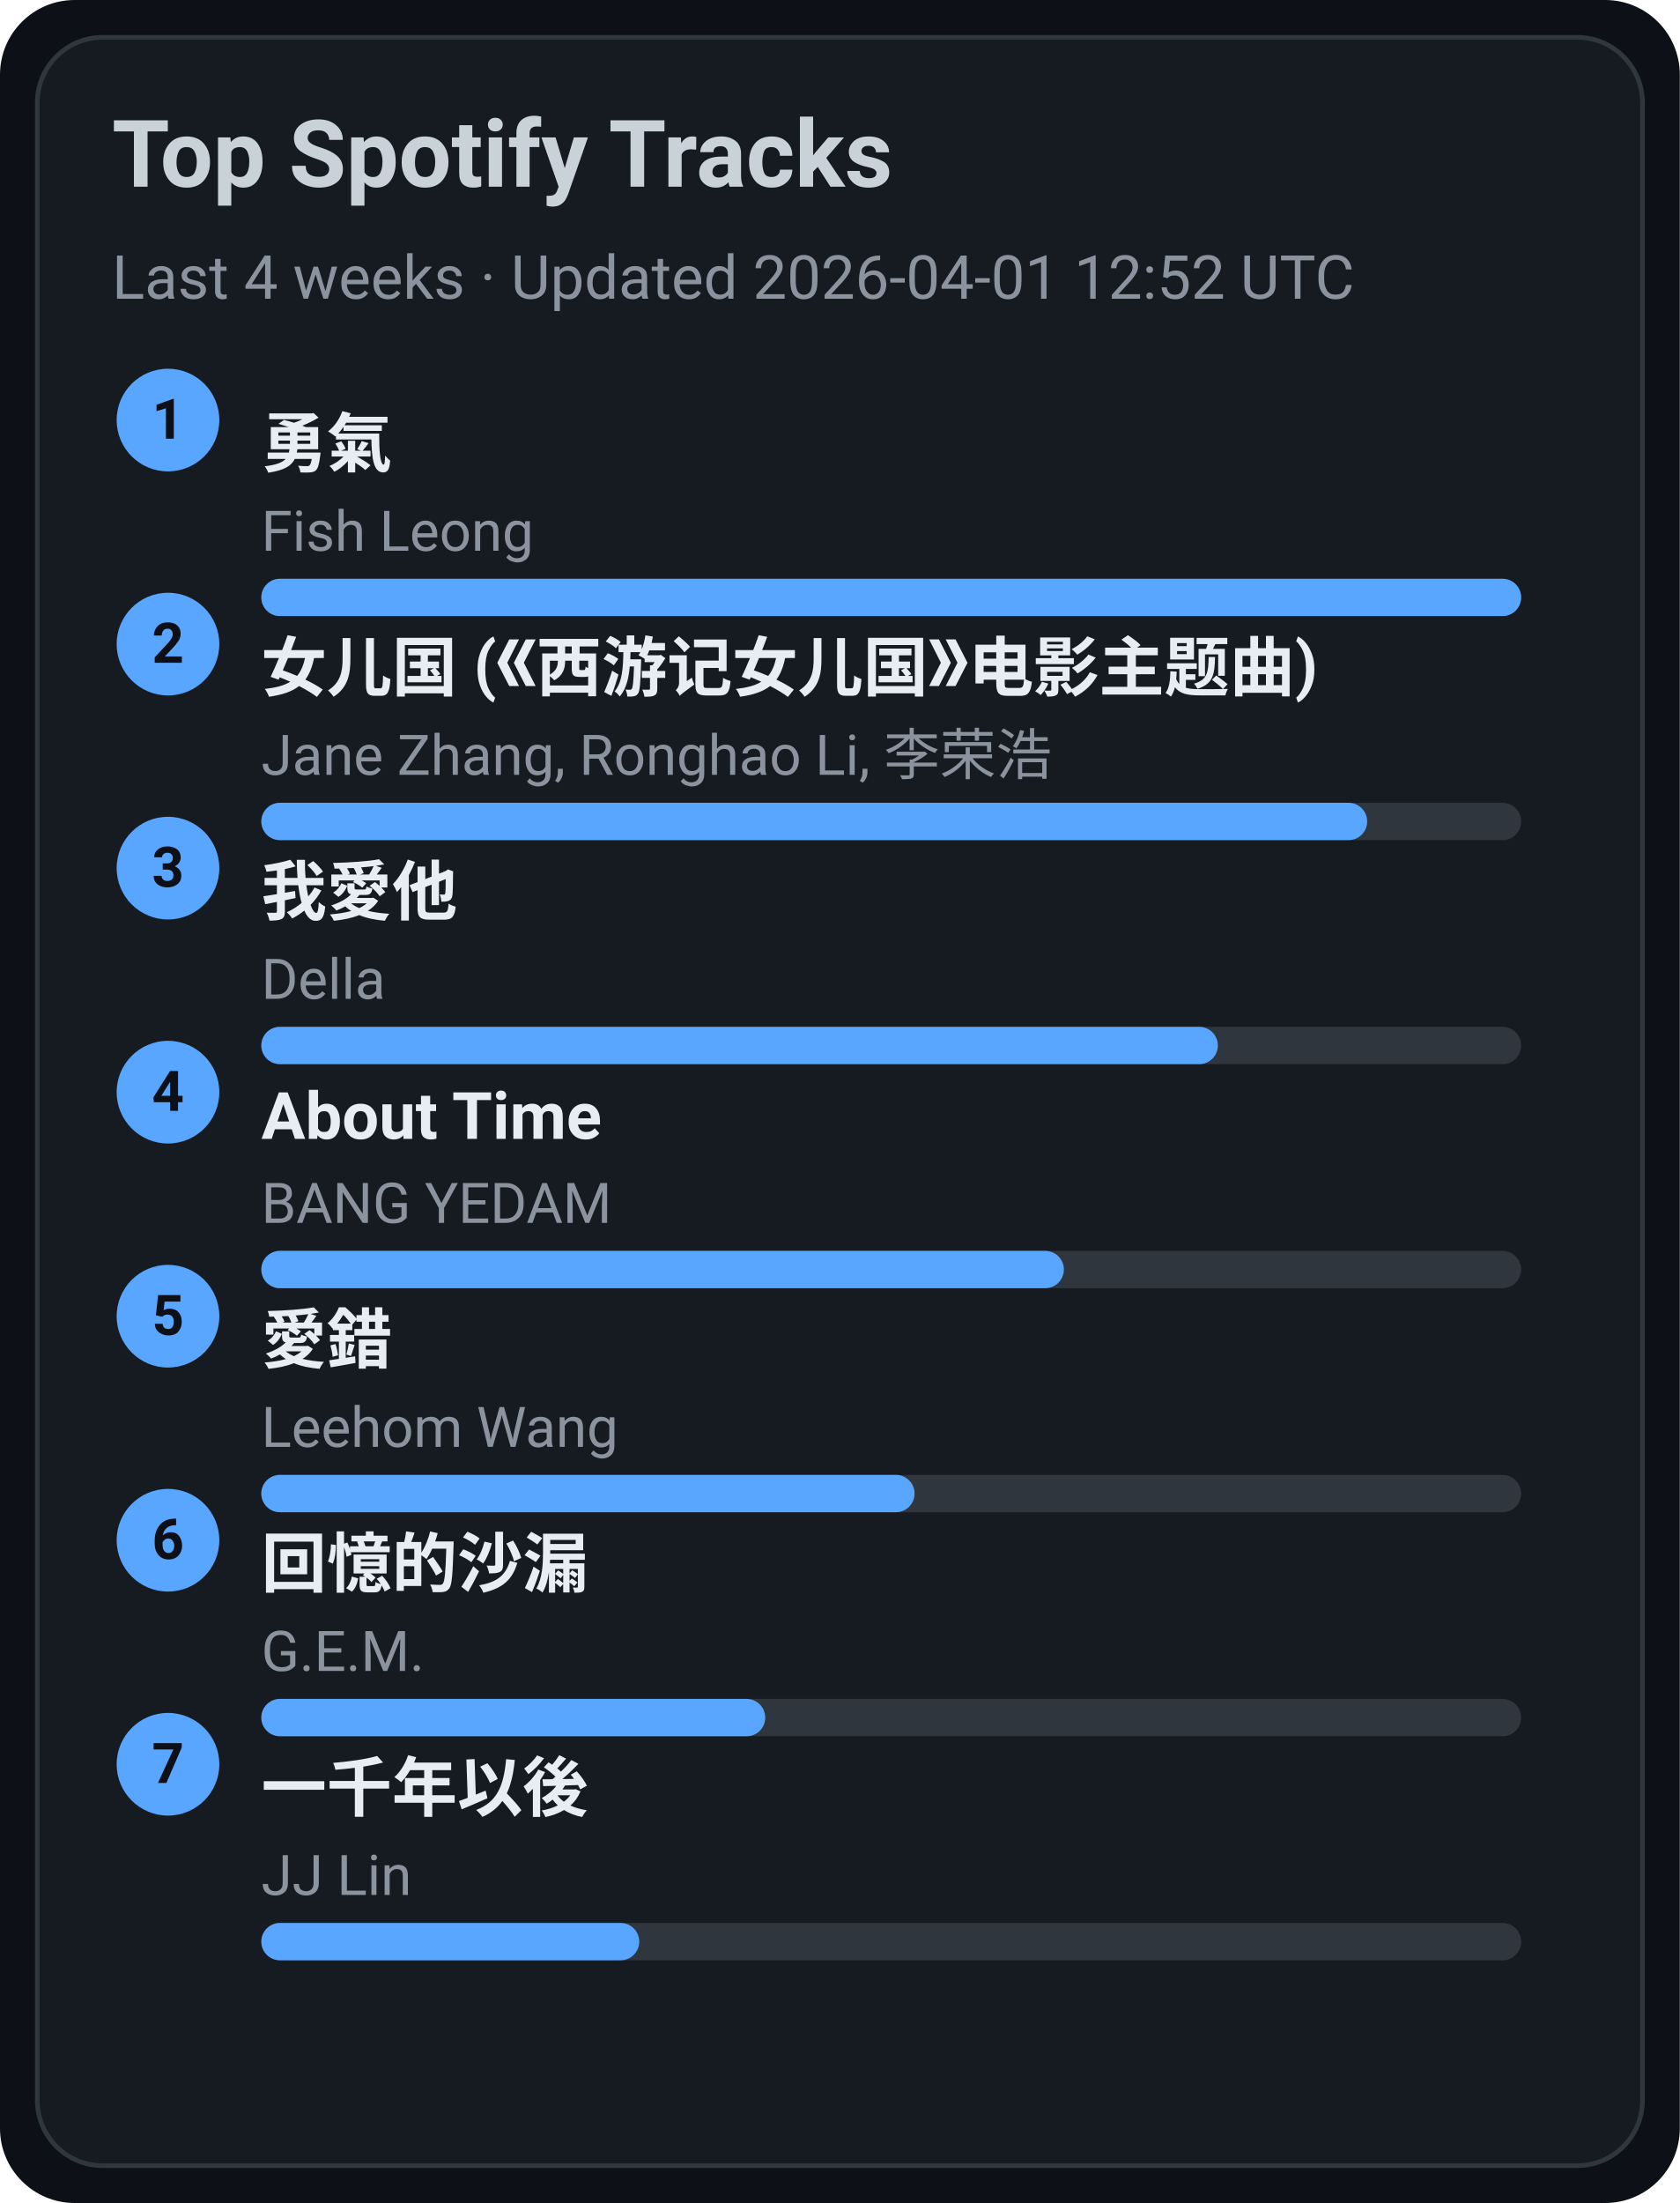
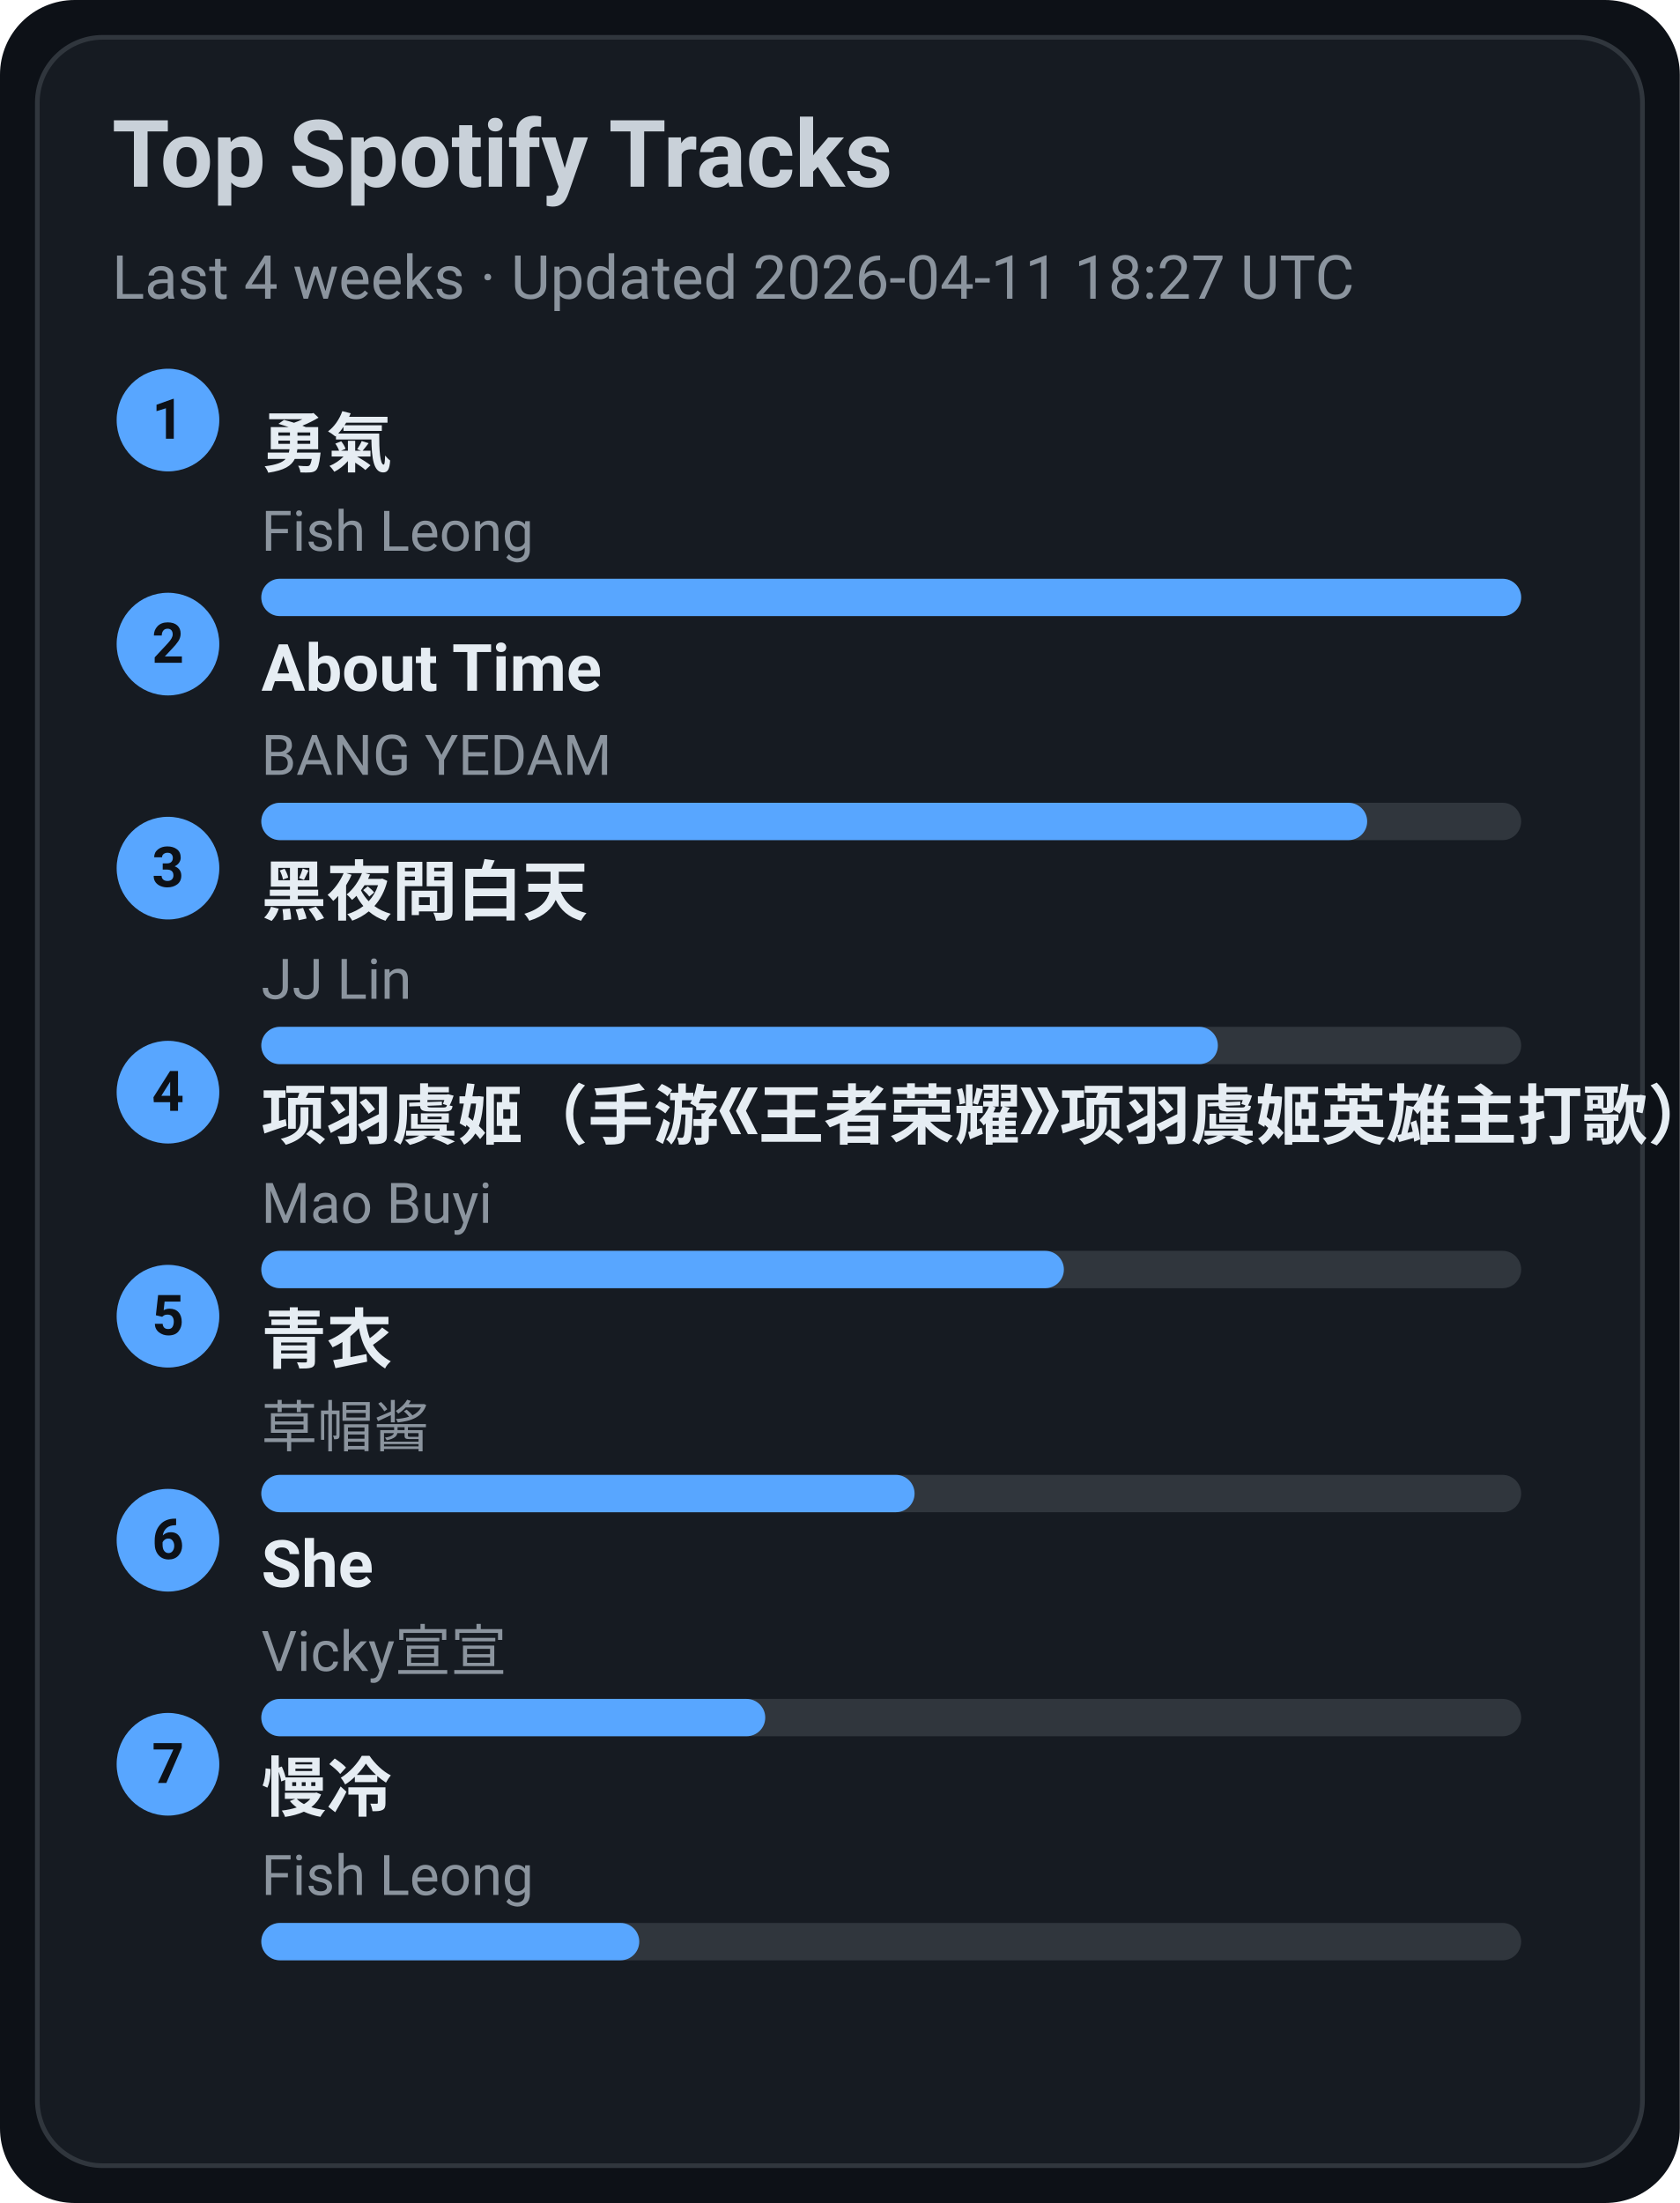
<svg xmlns="http://www.w3.org/2000/svg" width="360" height="472" viewBox="0 0 360 472">
  <style>text{font-family:-apple-system,BlinkMacSystemFont,Segoe UI,Roboto,Ubuntu,Helvetica Neue,Arial,Noto Sans,sans-serif}</style>
  <rect width="360" height="472" rx="16" fill="#0d1117" />
  <rect x="8" y="8" width="344" height="456" rx="14" fill="#161b22" stroke="#30363d" />
  <text x="24" y="40" font-size="20" fill="#c9d1d9" font-weight="600">Top Spotify Tracks</text>
-   <text x="24" y="64" font-size="13" fill="#8b949e">Last 4 weeks · Updated 2026-04-01 12:52 UTC</text>
+   <text x="24" y="64" font-size="13" fill="#8b949e">Last 4 weeks · Updated 2026-04-11 18:27 UTC</text>
  <circle cx="36" cy="90" r="11" fill="#58a6ff" />
  <text x="36" y="94" text-anchor="middle" font-size="12" fill="#0d1117" font-weight="700">1</text>
  <a href="https://open.spotify.com/track/1SNF1IdMuKPDhw9HTrdcvM" target="_blank" rel="noopener noreferrer">
    <text x="56" y="100" font-size="14" fill="#e6edf3" font-weight="600">勇氣</text>
  </a>
  <text x="56" y="118" font-size="12" fill="#8b949e">Fish Leong</text>
  <rect x="56" y="124" width="270" height="8" rx="4" fill="#30363d" />
  <rect x="56" y="124" width="270" height="8" rx="4" fill="#58a6ff" />
  <circle cx="36" cy="138" r="11" fill="#58a6ff" />
  <text x="36" y="142" text-anchor="middle" font-size="12" fill="#0d1117" font-weight="700">2</text>
-   <a href="https://open.spotify.com/track/5vfCdwOheQGcrR91ATpL2k" target="_blank" rel="noopener noreferrer">
-     <text x="56" y="148" font-size="14" fill="#e6edf3" font-weight="600">女儿国 (《西游记女儿国》电影主题曲)</text>
+   <a href="https://open.spotify.com/track/7rsNstm9iwgjGVB1d4vWpf" target="_blank" rel="noopener noreferrer">
+     <text x="56" y="148" font-size="14" fill="#e6edf3" font-weight="600">About Time</text>
  </a>
-   <text x="56" y="166" font-size="12" fill="#8b949e">Jane Zhang, Ronghao Li, 李荣浩</text>
+   <text x="56" y="166" font-size="12" fill="#8b949e">BANG YEDAM</text>
  <rect x="56" y="172" width="270" height="8" rx="4" fill="#30363d" />
  <rect x="56" y="172" width="237" height="8" rx="4" fill="#58a6ff" />
  <circle cx="36" cy="186" r="11" fill="#58a6ff" />
  <text x="36" y="190" text-anchor="middle" font-size="12" fill="#0d1117" font-weight="700">3</text>
-   <a href="https://open.spotify.com/track/2qOitAAyMgHOs0cMilqf8k" target="_blank" rel="noopener noreferrer">
-     <text x="56" y="196" font-size="14" fill="#e6edf3" font-weight="600">我愛他</text>
+   <a href="https://open.spotify.com/track/5KNh5YQgfduzV4028Cfh3J" target="_blank" rel="noopener noreferrer">
+     <text x="56" y="196" font-size="14" fill="#e6edf3" font-weight="600">黑夜問白天</text>
  </a>
-   <text x="56" y="214" font-size="12" fill="#8b949e">Della</text>
+   <text x="56" y="214" font-size="12" fill="#8b949e">JJ Lin</text>
  <rect x="56" y="220" width="270" height="8" rx="4" fill="#30363d" />
  <rect x="56" y="220" width="205" height="8" rx="4" fill="#58a6ff" />
  <circle cx="36" cy="234" r="11" fill="#58a6ff" />
  <text x="36" y="238" text-anchor="middle" font-size="12" fill="#0d1117" font-weight="700">4</text>
-   <a href="https://open.spotify.com/track/7rsNstm9iwgjGVB1d4vWpf" target="_blank" rel="noopener noreferrer">
-     <text x="56" y="244" font-size="14" fill="#e6edf3" font-weight="600">About Time</text>
+   <a href="https://open.spotify.com/track/65U56h4l18hTc6gmr6D0Hc" target="_blank" rel="noopener noreferrer">
+     <text x="56" y="244" font-size="14" fill="#e6edf3" font-weight="600">项羽虞姬（手游《王者荣耀》项羽虞姬英雄主打歌）</text>
  </a>
-   <text x="56" y="262" font-size="12" fill="#8b949e">BANG YEDAM</text>
+   <text x="56" y="262" font-size="12" fill="#8b949e">Mao Buyi</text>
  <rect x="56" y="268" width="270" height="8" rx="4" fill="#30363d" />
  <rect x="56" y="268" width="172" height="8" rx="4" fill="#58a6ff" />
  <circle cx="36" cy="282" r="11" fill="#58a6ff" />
  <text x="36" y="286" text-anchor="middle" font-size="12" fill="#0d1117" font-weight="700">5</text>
-   <a href="https://open.spotify.com/track/4vdX5mQE0oXkflFqsqQkUP" target="_blank" rel="noopener noreferrer">
-     <text x="56" y="292" font-size="14" fill="#e6edf3" font-weight="600">愛錯</text>
+   <a href="https://open.spotify.com/track/28xxcNoBmwe6aAyIGA3ZQi" target="_blank" rel="noopener noreferrer">
+     <text x="56" y="292" font-size="14" fill="#e6edf3" font-weight="600">青衣</text>
  </a>
-   <text x="56" y="310" font-size="12" fill="#8b949e">Leehom Wang</text>
+   <text x="56" y="310" font-size="12" fill="#8b949e">草帽酱</text>
  <rect x="56" y="316" width="270" height="8" rx="4" fill="#30363d" />
  <rect x="56" y="316" width="140" height="8" rx="4" fill="#58a6ff" />
  <circle cx="36" cy="330" r="11" fill="#58a6ff" />
  <text x="36" y="334" text-anchor="middle" font-size="12" fill="#0d1117" font-weight="700">6</text>
-   <a href="https://open.spotify.com/track/7LCznX3ZIHiOmNTr0RVQnc" target="_blank" rel="noopener noreferrer">
-     <text x="56" y="340" font-size="14" fill="#e6edf3" font-weight="600">回憶的沙漏</text>
+   <a href="https://open.spotify.com/track/0kW2hYb1DJPbuM8oHw6RMW" target="_blank" rel="noopener noreferrer">
+     <text x="56" y="340" font-size="14" fill="#e6edf3" font-weight="600">She</text>
  </a>
-   <text x="56" y="358" font-size="12" fill="#8b949e">G.E.M.</text>
+   <text x="56" y="358" font-size="12" fill="#8b949e">Vicky宣宣</text>
  <rect x="56" y="364" width="270" height="8" rx="4" fill="#30363d" />
  <rect x="56" y="364" width="108" height="8" rx="4" fill="#58a6ff" />
  <circle cx="36" cy="378" r="11" fill="#58a6ff" />
  <text x="36" y="382" text-anchor="middle" font-size="12" fill="#0d1117" font-weight="700">7</text>
-   <a href="https://open.spotify.com/track/7ronMHt2hVGfpag6m27wd9" target="_blank" rel="noopener noreferrer">
-     <text x="56" y="388" font-size="14" fill="#e6edf3" font-weight="600">一千年以後</text>
+   <a href="https://open.spotify.com/track/3NNDJfWMGHuNpvHWTImmlW" target="_blank" rel="noopener noreferrer">
+     <text x="56" y="388" font-size="14" fill="#e6edf3" font-weight="600">慢冷</text>
  </a>
-   <text x="56" y="406" font-size="12" fill="#8b949e">JJ Lin</text>
+   <text x="56" y="406" font-size="12" fill="#8b949e">Fish Leong</text>
  <rect x="56" y="412" width="270" height="8" rx="4" fill="#30363d" />
  <rect x="56" y="412" width="81" height="8" rx="4" fill="#58a6ff" />
</svg>
